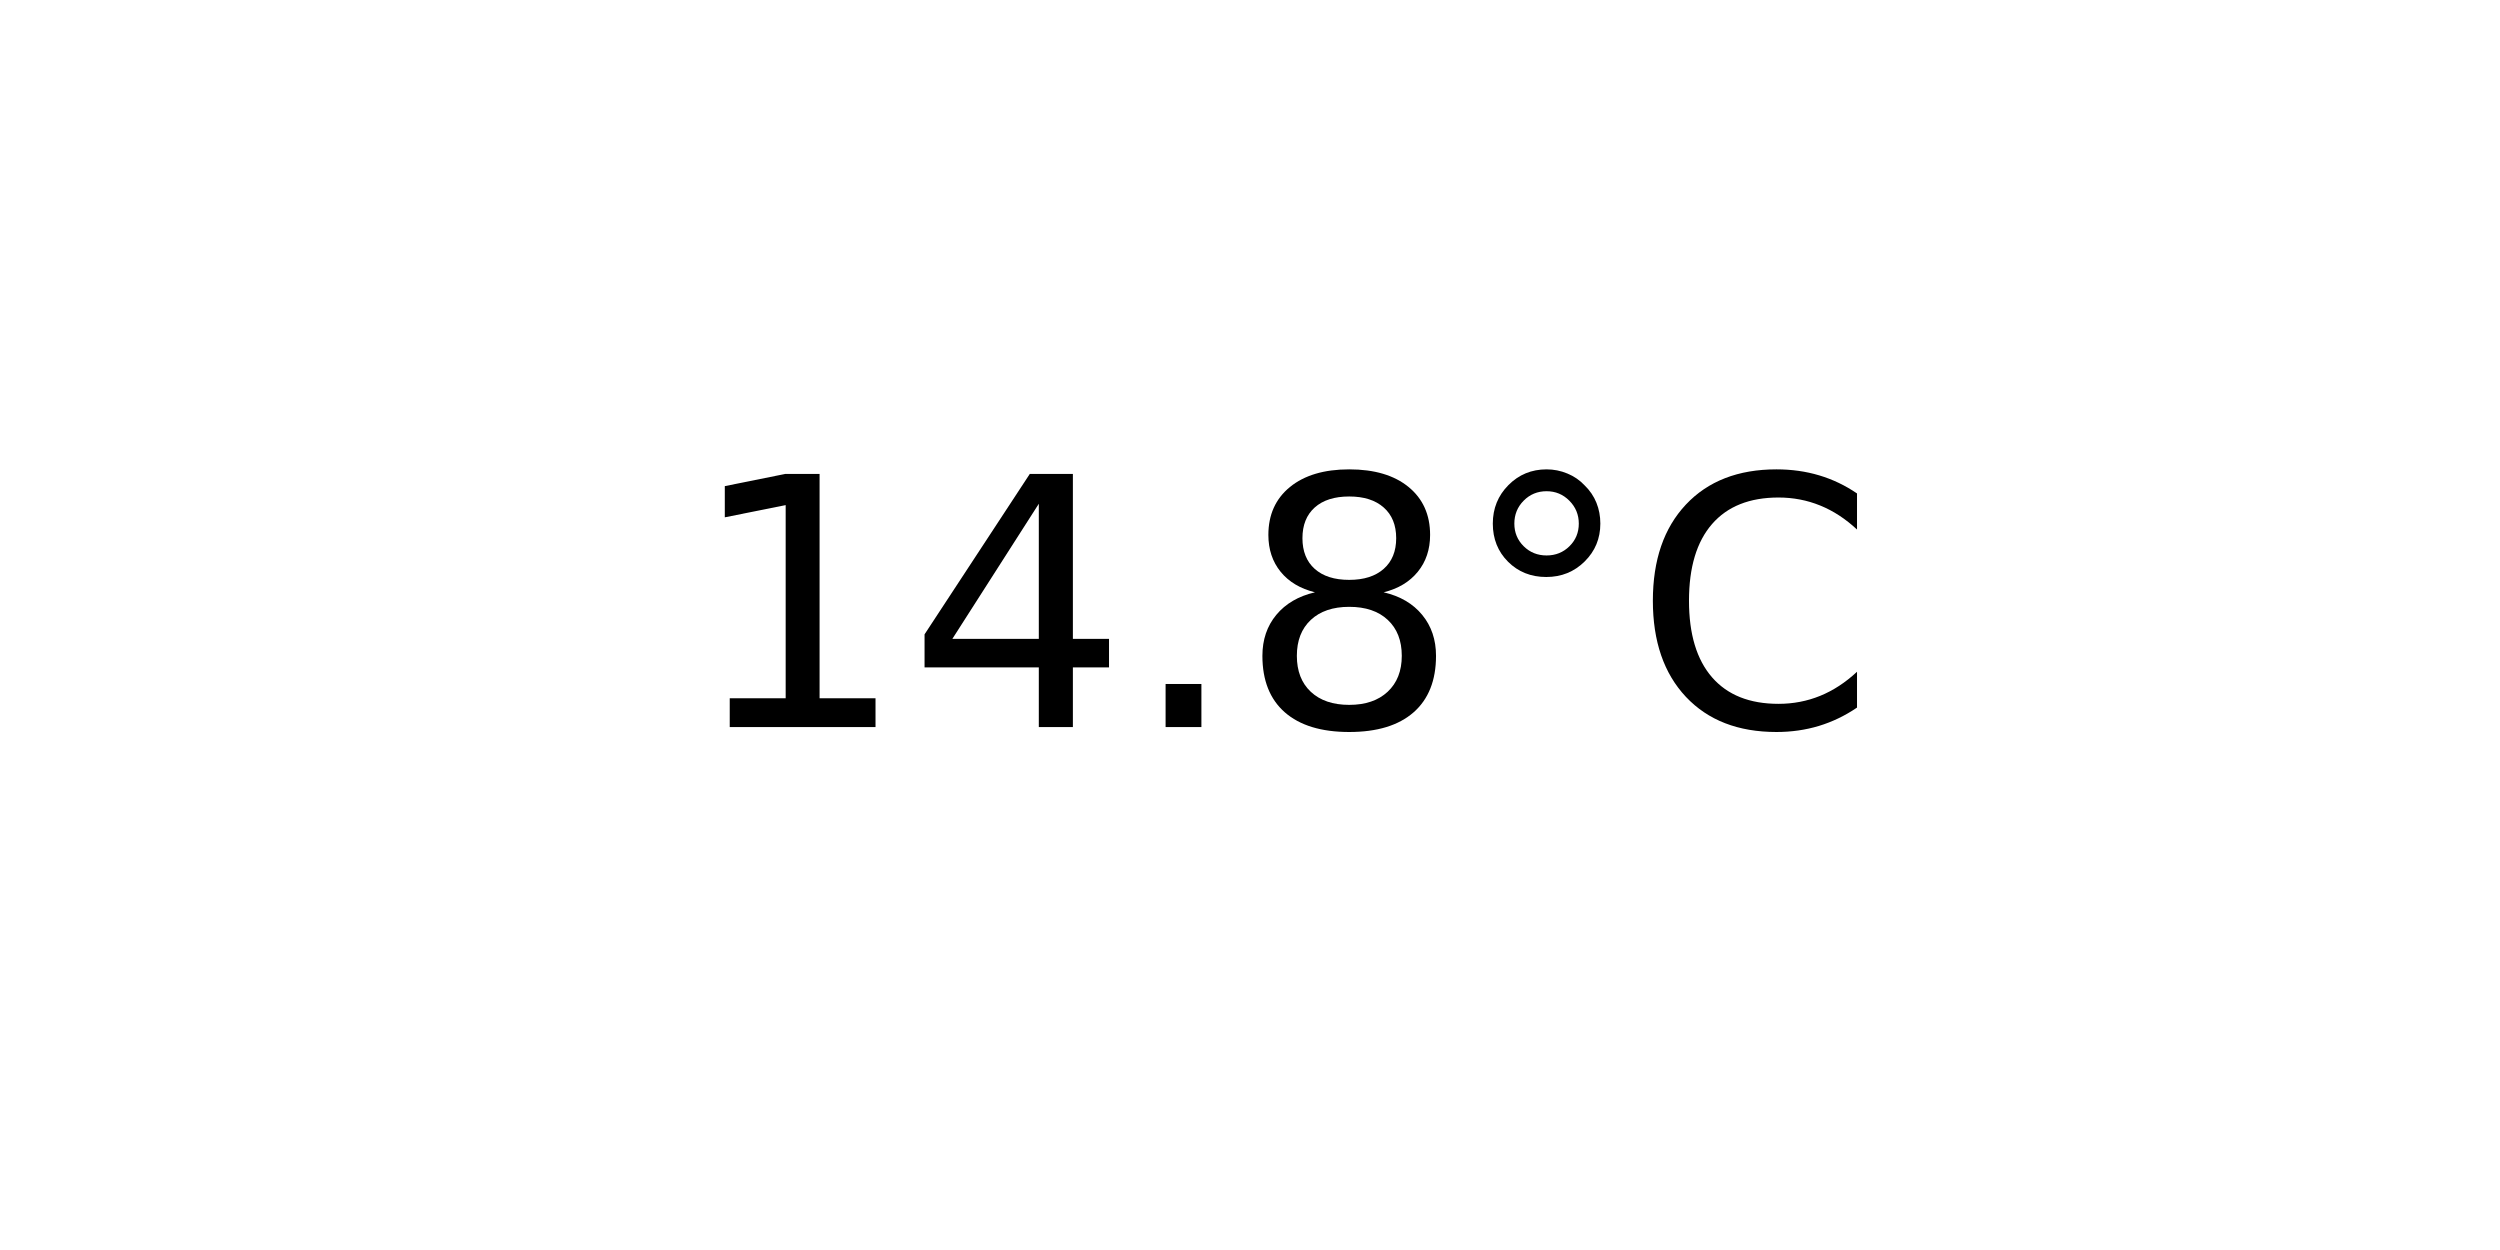
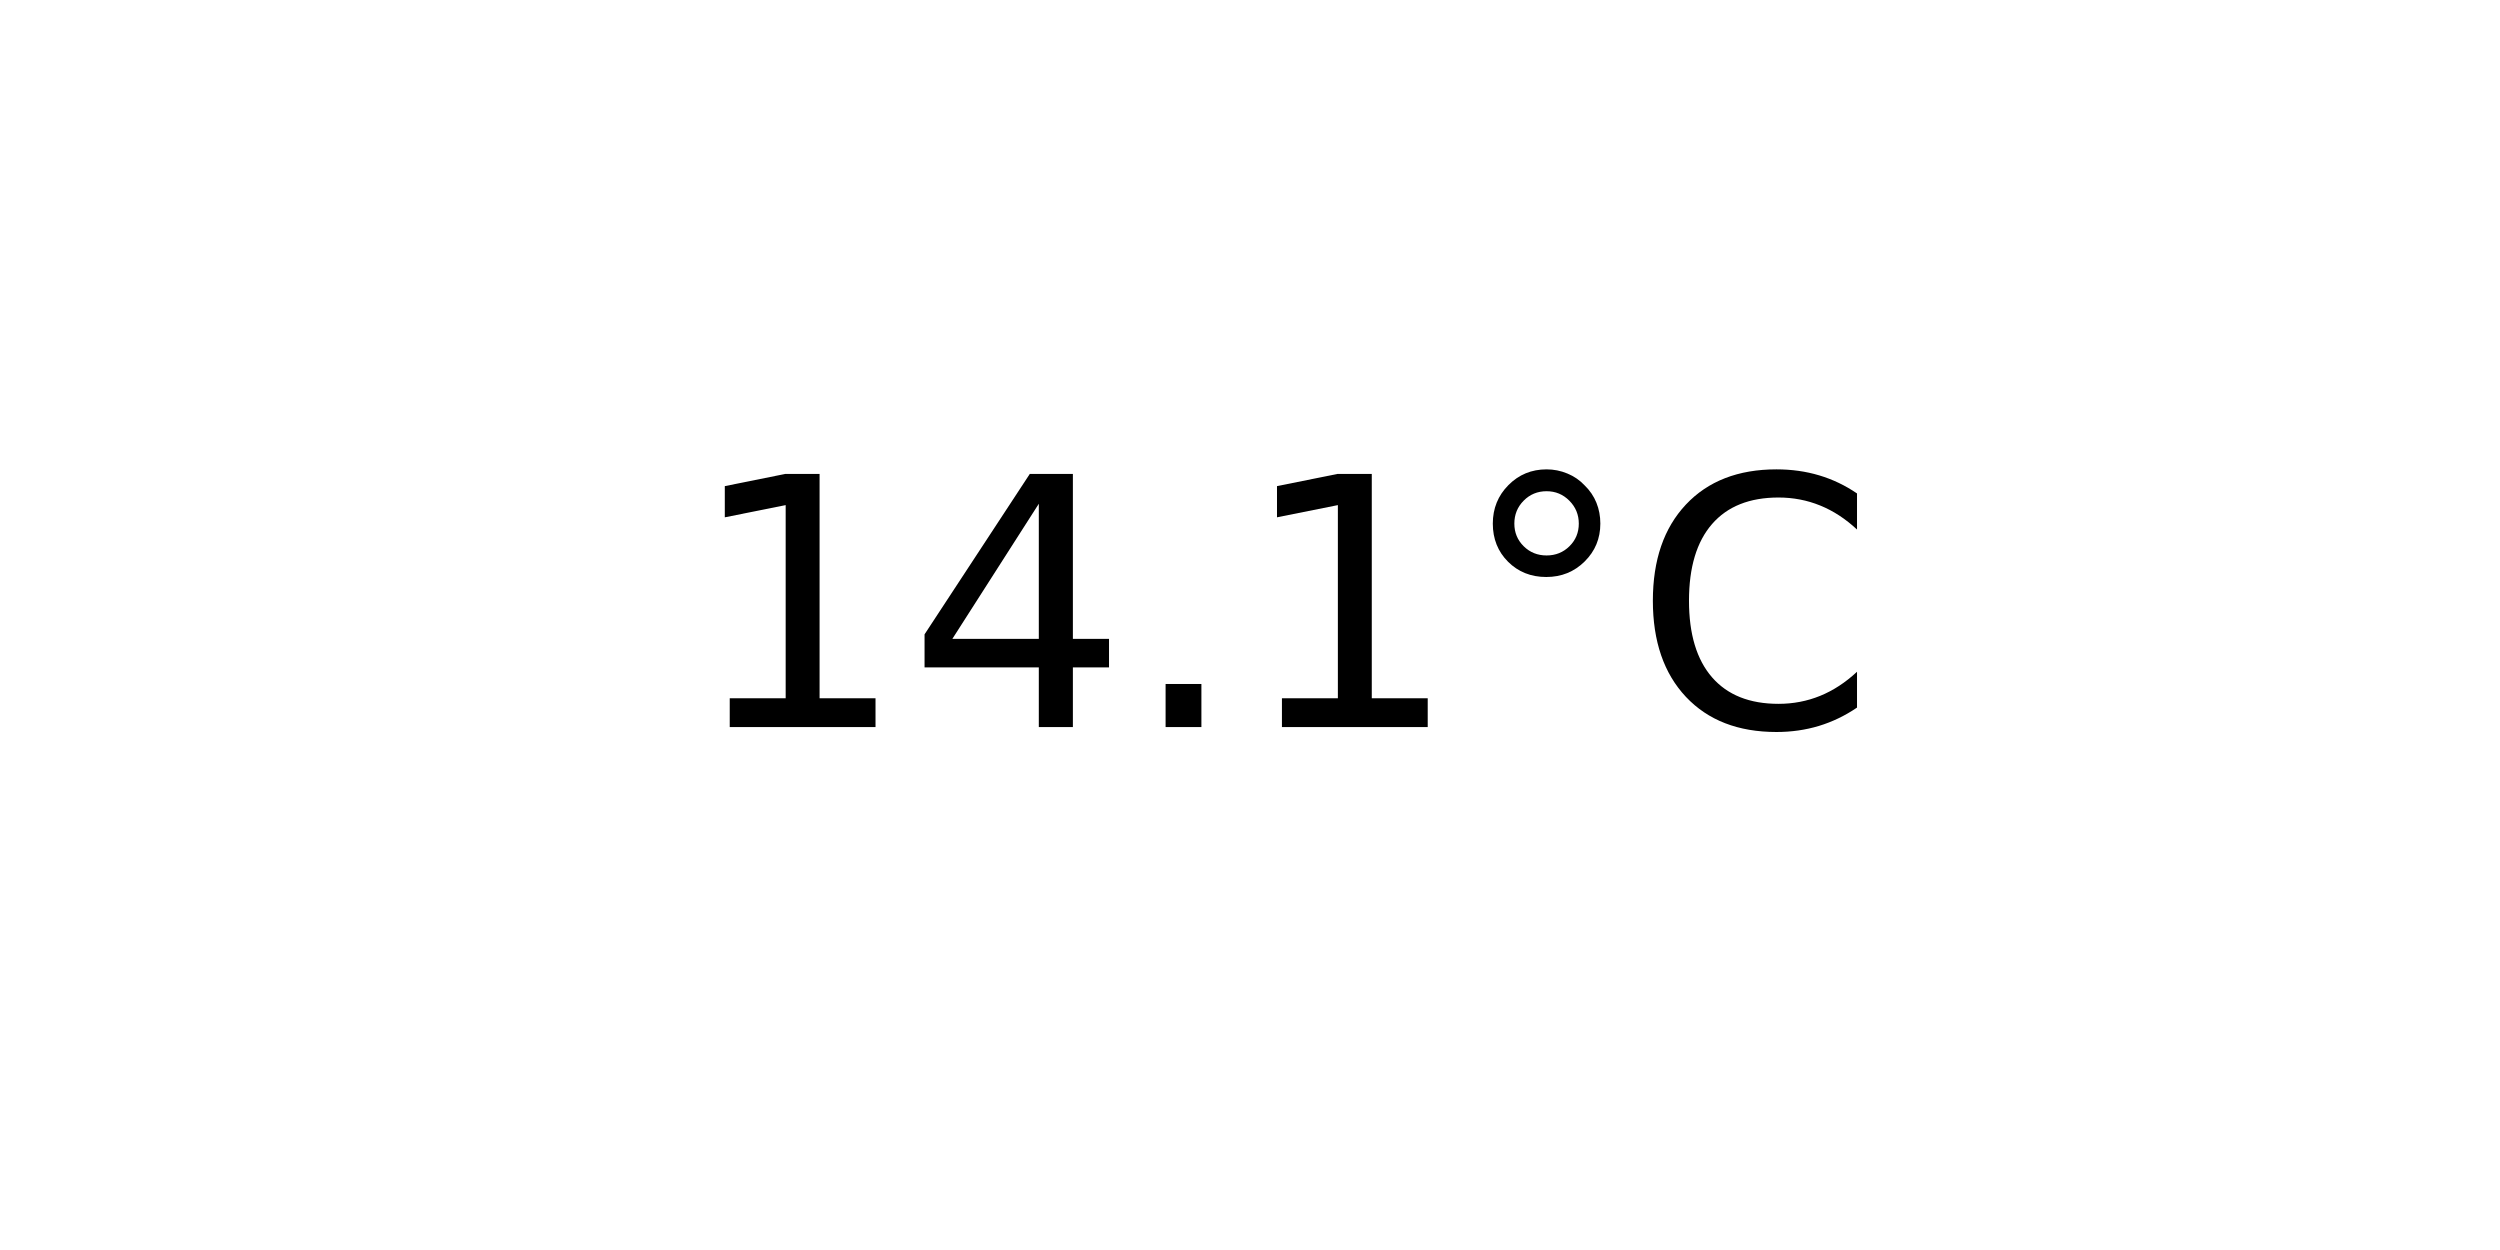
<svg xmlns="http://www.w3.org/2000/svg" xmlns:xlink="http://www.w3.org/1999/xlink" width="72pt" height="36pt" viewBox="0 0 72 36" version="1.1">
  <defs>
    <style type="text/css">*{stroke-linejoin: round; stroke-linecap: butt}</style>
  </defs>
  <g id="figure_1">
    <g id="axes_1">
      <g id="text_1">
        <g transform="translate(19.77578 20.93937) scale(0.1 -0.1)">
          <defs>
            <path id="DejaVuSans-31" d="M 794 531  L 1825 531  L 1825 4091  L 703 3866  L 703 4441  L 1819 4666  L 2450 4666  L 2450 531  L 3481 531  L 3481 0  L 794 0  L 794 531  z " transform="scale(0.015625)" />
            <path id="DejaVuSans-34" d="M 2419 4116  L 825 1625  L 2419 1625  L 2419 4116  z M 2253 4666  L 3047 4666  L 3047 1625  L 3713 1625  L 3713 1100  L 3047 1100  L 3047 0  L 2419 0  L 2419 1100  L 313 1100  L 313 1709  L 2253 4666  z " transform="scale(0.015625)" />
            <path id="DejaVuSans-2e" d="M 684 794  L 1344 794  L 1344 0  L 684 0  L 684 794  z " transform="scale(0.015625)" />
-             <path id="DejaVuSans-38" d="M 2034 2216  Q 1584 2216 1326 1975  Q 1069 1734 1069 1313  Q 1069 891 1326 650  Q 1584 409 2034 409  Q 2484 409 2743 651  Q 3003 894 3003 1313  Q 3003 1734 2745 1975  Q 2488 2216 2034 2216  z M 1403 2484  Q 997 2584 770 2862  Q 544 3141 544 3541  Q 544 4100 942 4425  Q 1341 4750 2034 4750  Q 2731 4750 3128 4425  Q 3525 4100 3525 3541  Q 3525 3141 3298 2862  Q 3072 2584 2669 2484  Q 3125 2378 3379 2068  Q 3634 1759 3634 1313  Q 3634 634 3220 271  Q 2806 -91 2034 -91  Q 1263 -91 848 271  Q 434 634 434 1313  Q 434 1759 690 2068  Q 947 2378 1403 2484  z M 1172 3481  Q 1172 3119 1398 2916  Q 1625 2713 2034 2713  Q 2441 2713 2670 2916  Q 2900 3119 2900 3481  Q 2900 3844 2670 4047  Q 2441 4250 2034 4250  Q 1625 4250 1398 4047  Q 1172 3844 1172 3481  z " transform="scale(0.015625)" />
            <path id="DejaVuSans-b0" d="M 1600 4347  Q 1350 4347 1178 4173  Q 1006 4000 1006 3750  Q 1006 3503 1178 3333  Q 1350 3163 1600 3163  Q 1850 3163 2022 3333  Q 2194 3503 2194 3750  Q 2194 3997 2020 4172  Q 1847 4347 1600 4347  z M 1600 4750  Q 1800 4750 1984 4673  Q 2169 4597 2303 4453  Q 2447 4313 2519 4134  Q 2591 3956 2591 3750  Q 2591 3338 2302 3052  Q 2013 2766 1594 2766  Q 1172 2766 890 3047  Q 609 3328 609 3750  Q 609 4169 896 4459  Q 1184 4750 1600 4750  z " transform="scale(0.015625)" />
            <path id="DejaVuSans-43" d="M 4122 4306  L 4122 3641  Q 3803 3938 3442 4084  Q 3081 4231 2675 4231  Q 1875 4231 1450 3742  Q 1025 3253 1025 2328  Q 1025 1406 1450 917  Q 1875 428 2675 428  Q 3081 428 3442 575  Q 3803 722 4122 1019  L 4122 359  Q 3791 134 3420 21  Q 3050 -91 2638 -91  Q 1578 -91 968 557  Q 359 1206 359 2328  Q 359 3453 968 4101  Q 1578 4750 2638 4750  Q 3056 4750 3426 4639  Q 3797 4528 4122 4306  z " transform="scale(0.015625)" />
          </defs>
          <use xlink:href="#DejaVuSans-31" />
          <use xlink:href="#DejaVuSans-34" x="63.623" />
          <use xlink:href="#DejaVuSans-2e" x="127.246" />
-           <use xlink:href="#DejaVuSans-38" x="159.033" />
+           <use xlink:href="#DejaVuSans-31" x="159.033" />
          <use xlink:href="#DejaVuSans-b0" x="222.656" />
          <use xlink:href="#DejaVuSans-43" x="272.656" />
        </g>
      </g>
    </g>
  </g>
</svg>
